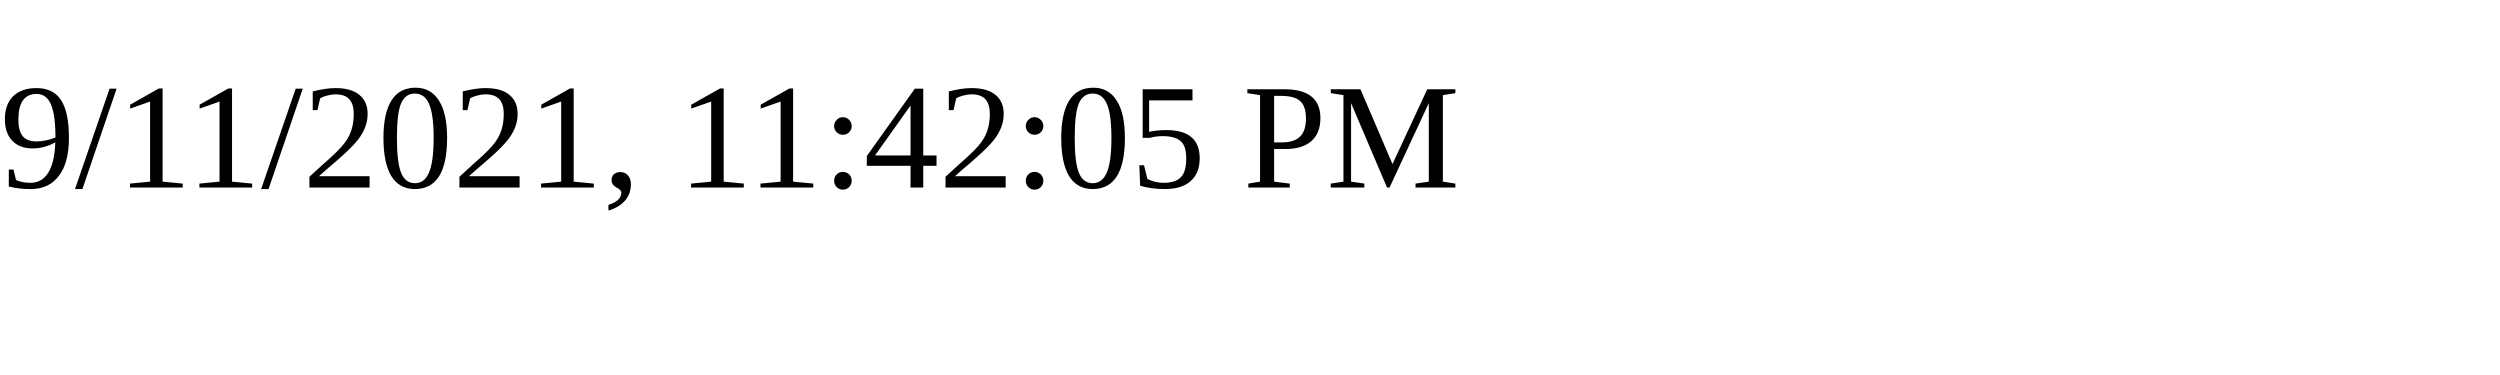
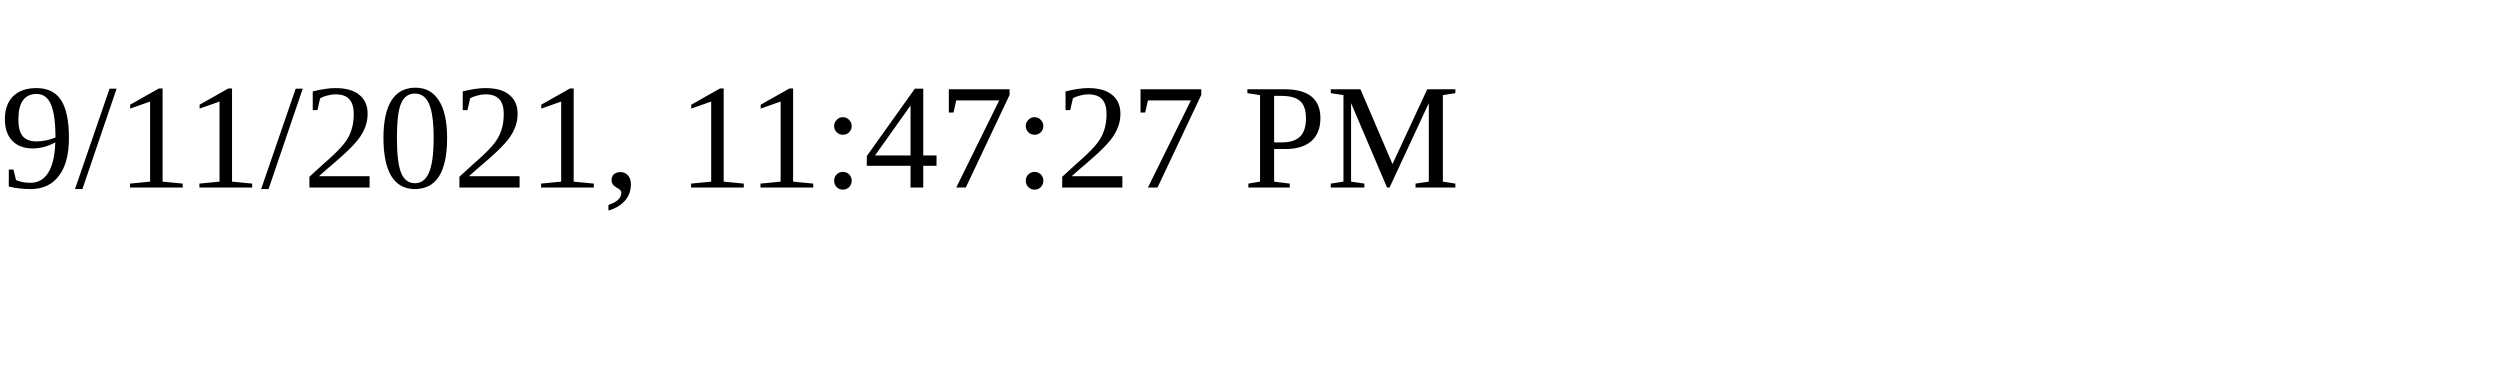
<svg xmlns="http://www.w3.org/2000/svg" height="30" width="200">
-   <text x="0" y="15">9/11/2021, 11:42:05 PM</text>
+   <text x="0" y="15">9/11/2021, 11:47:27 PM</text>
</svg>
